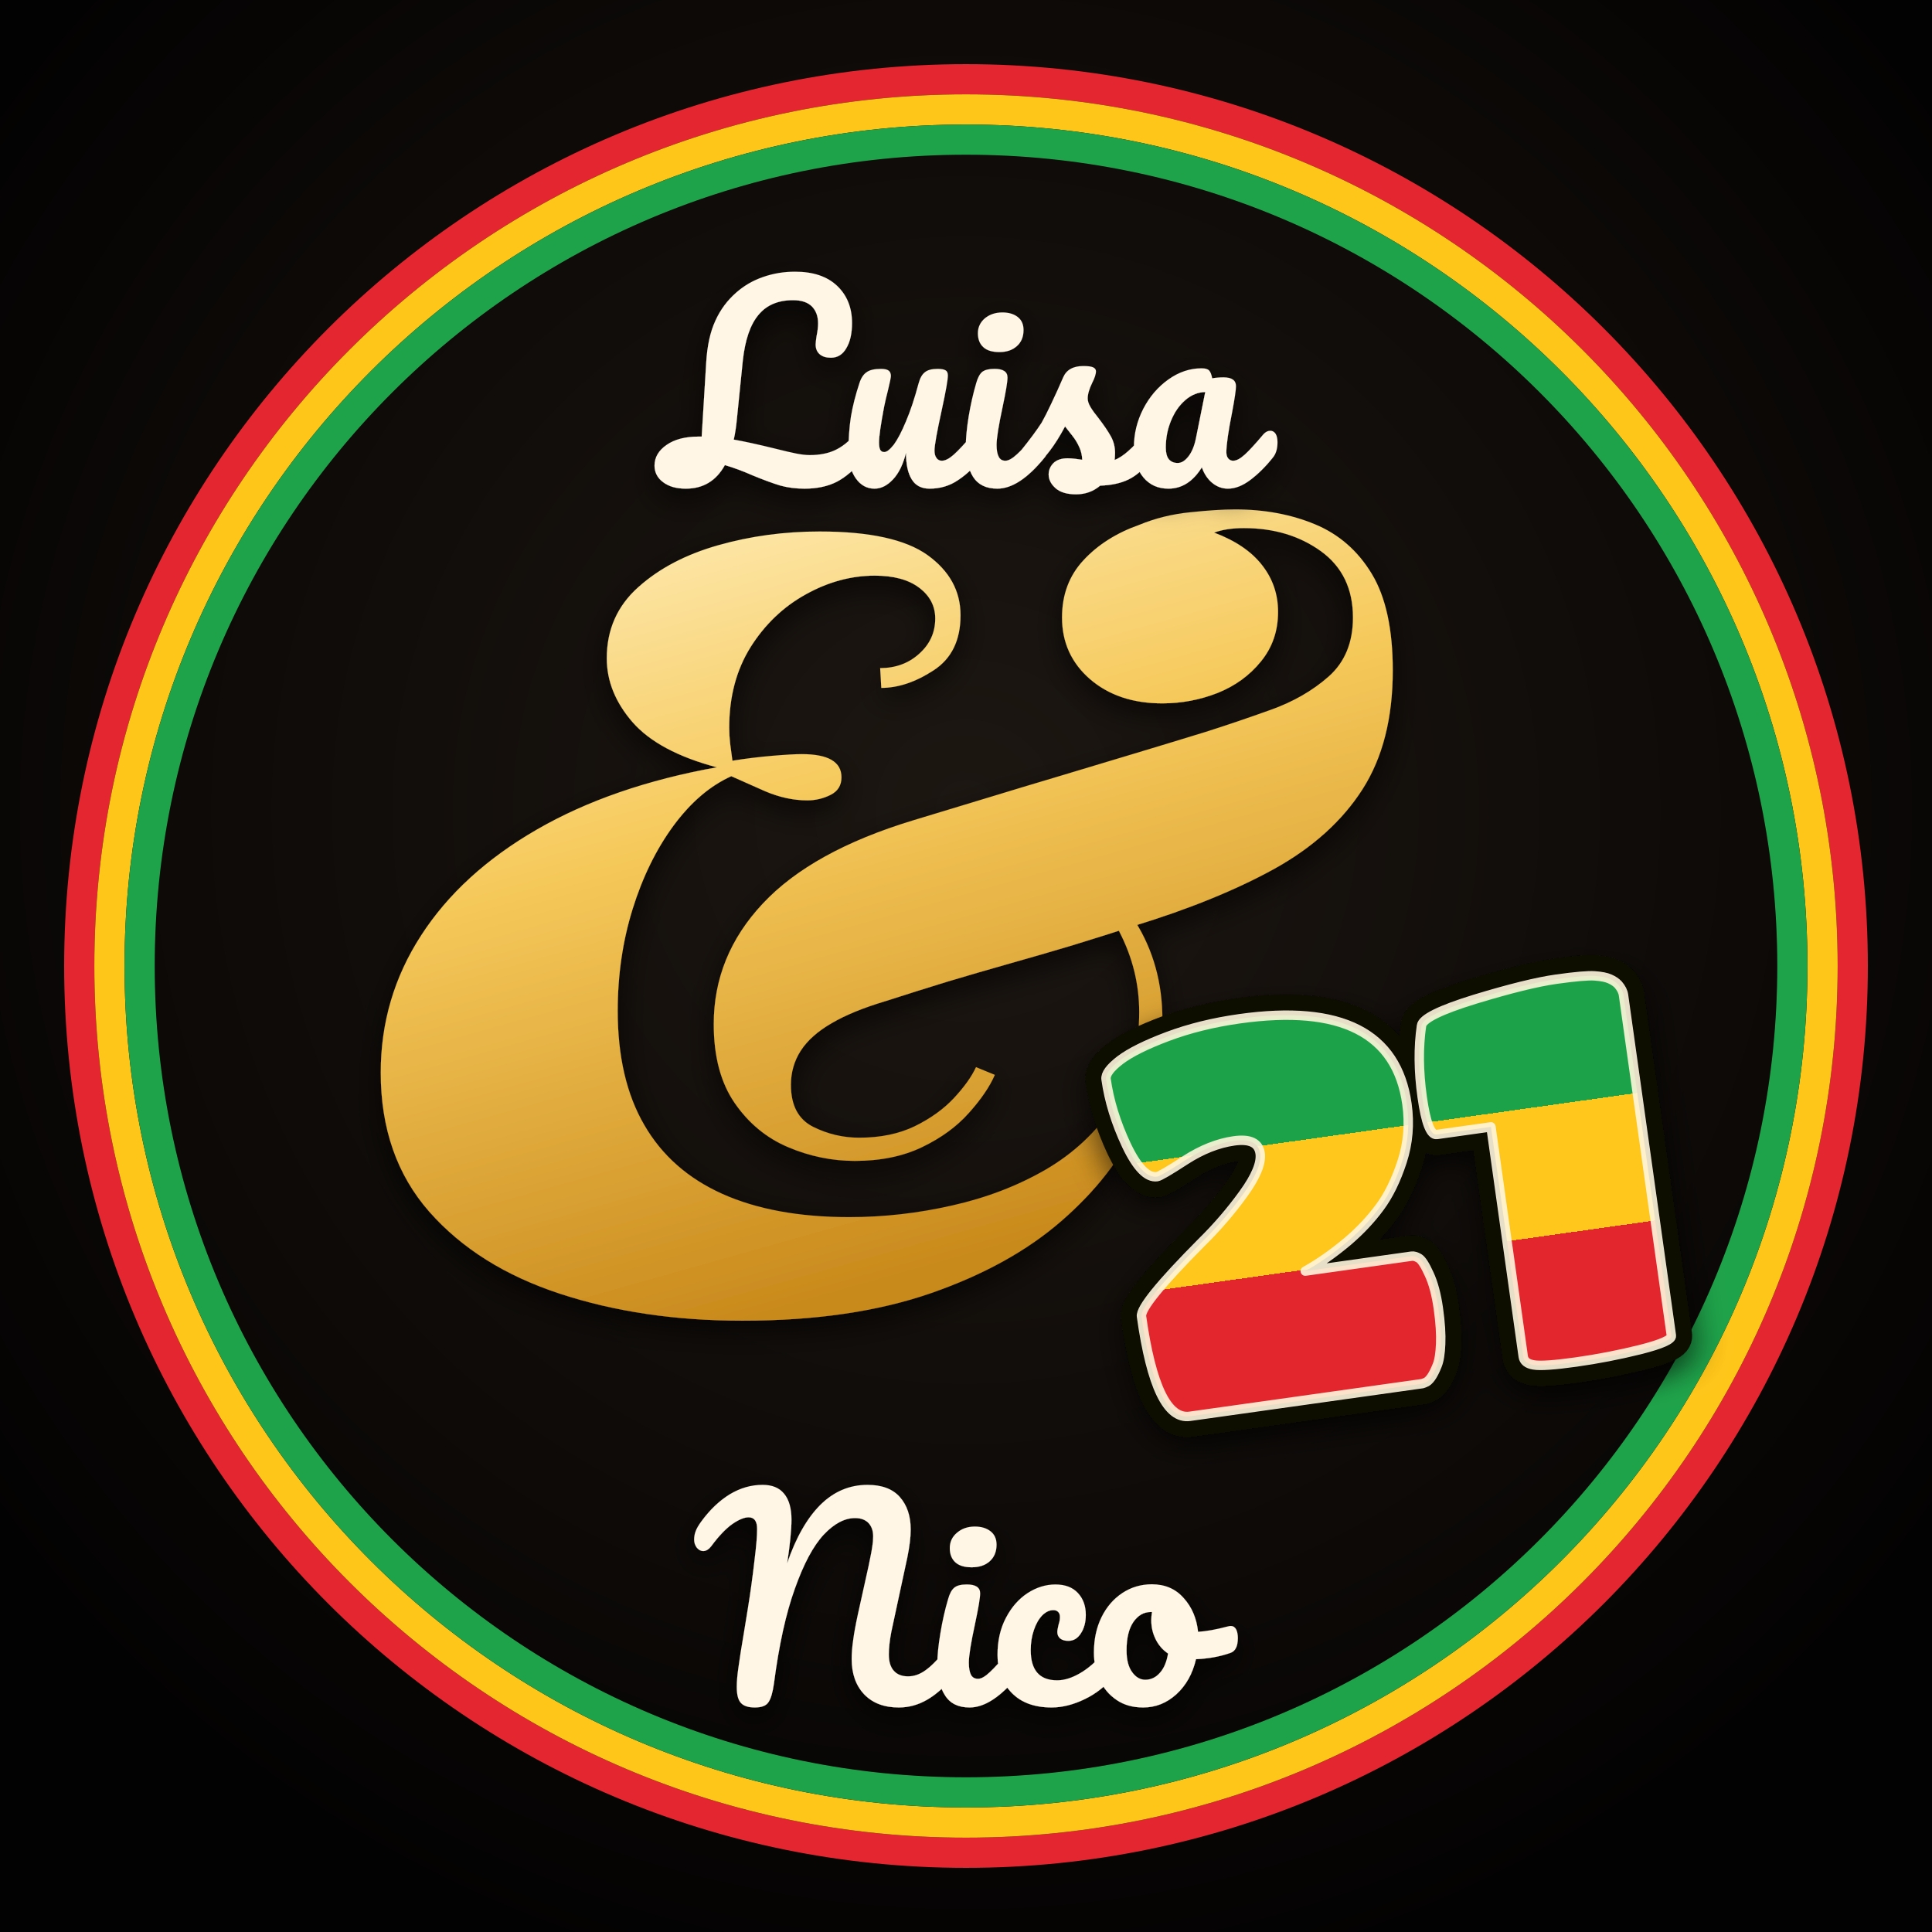
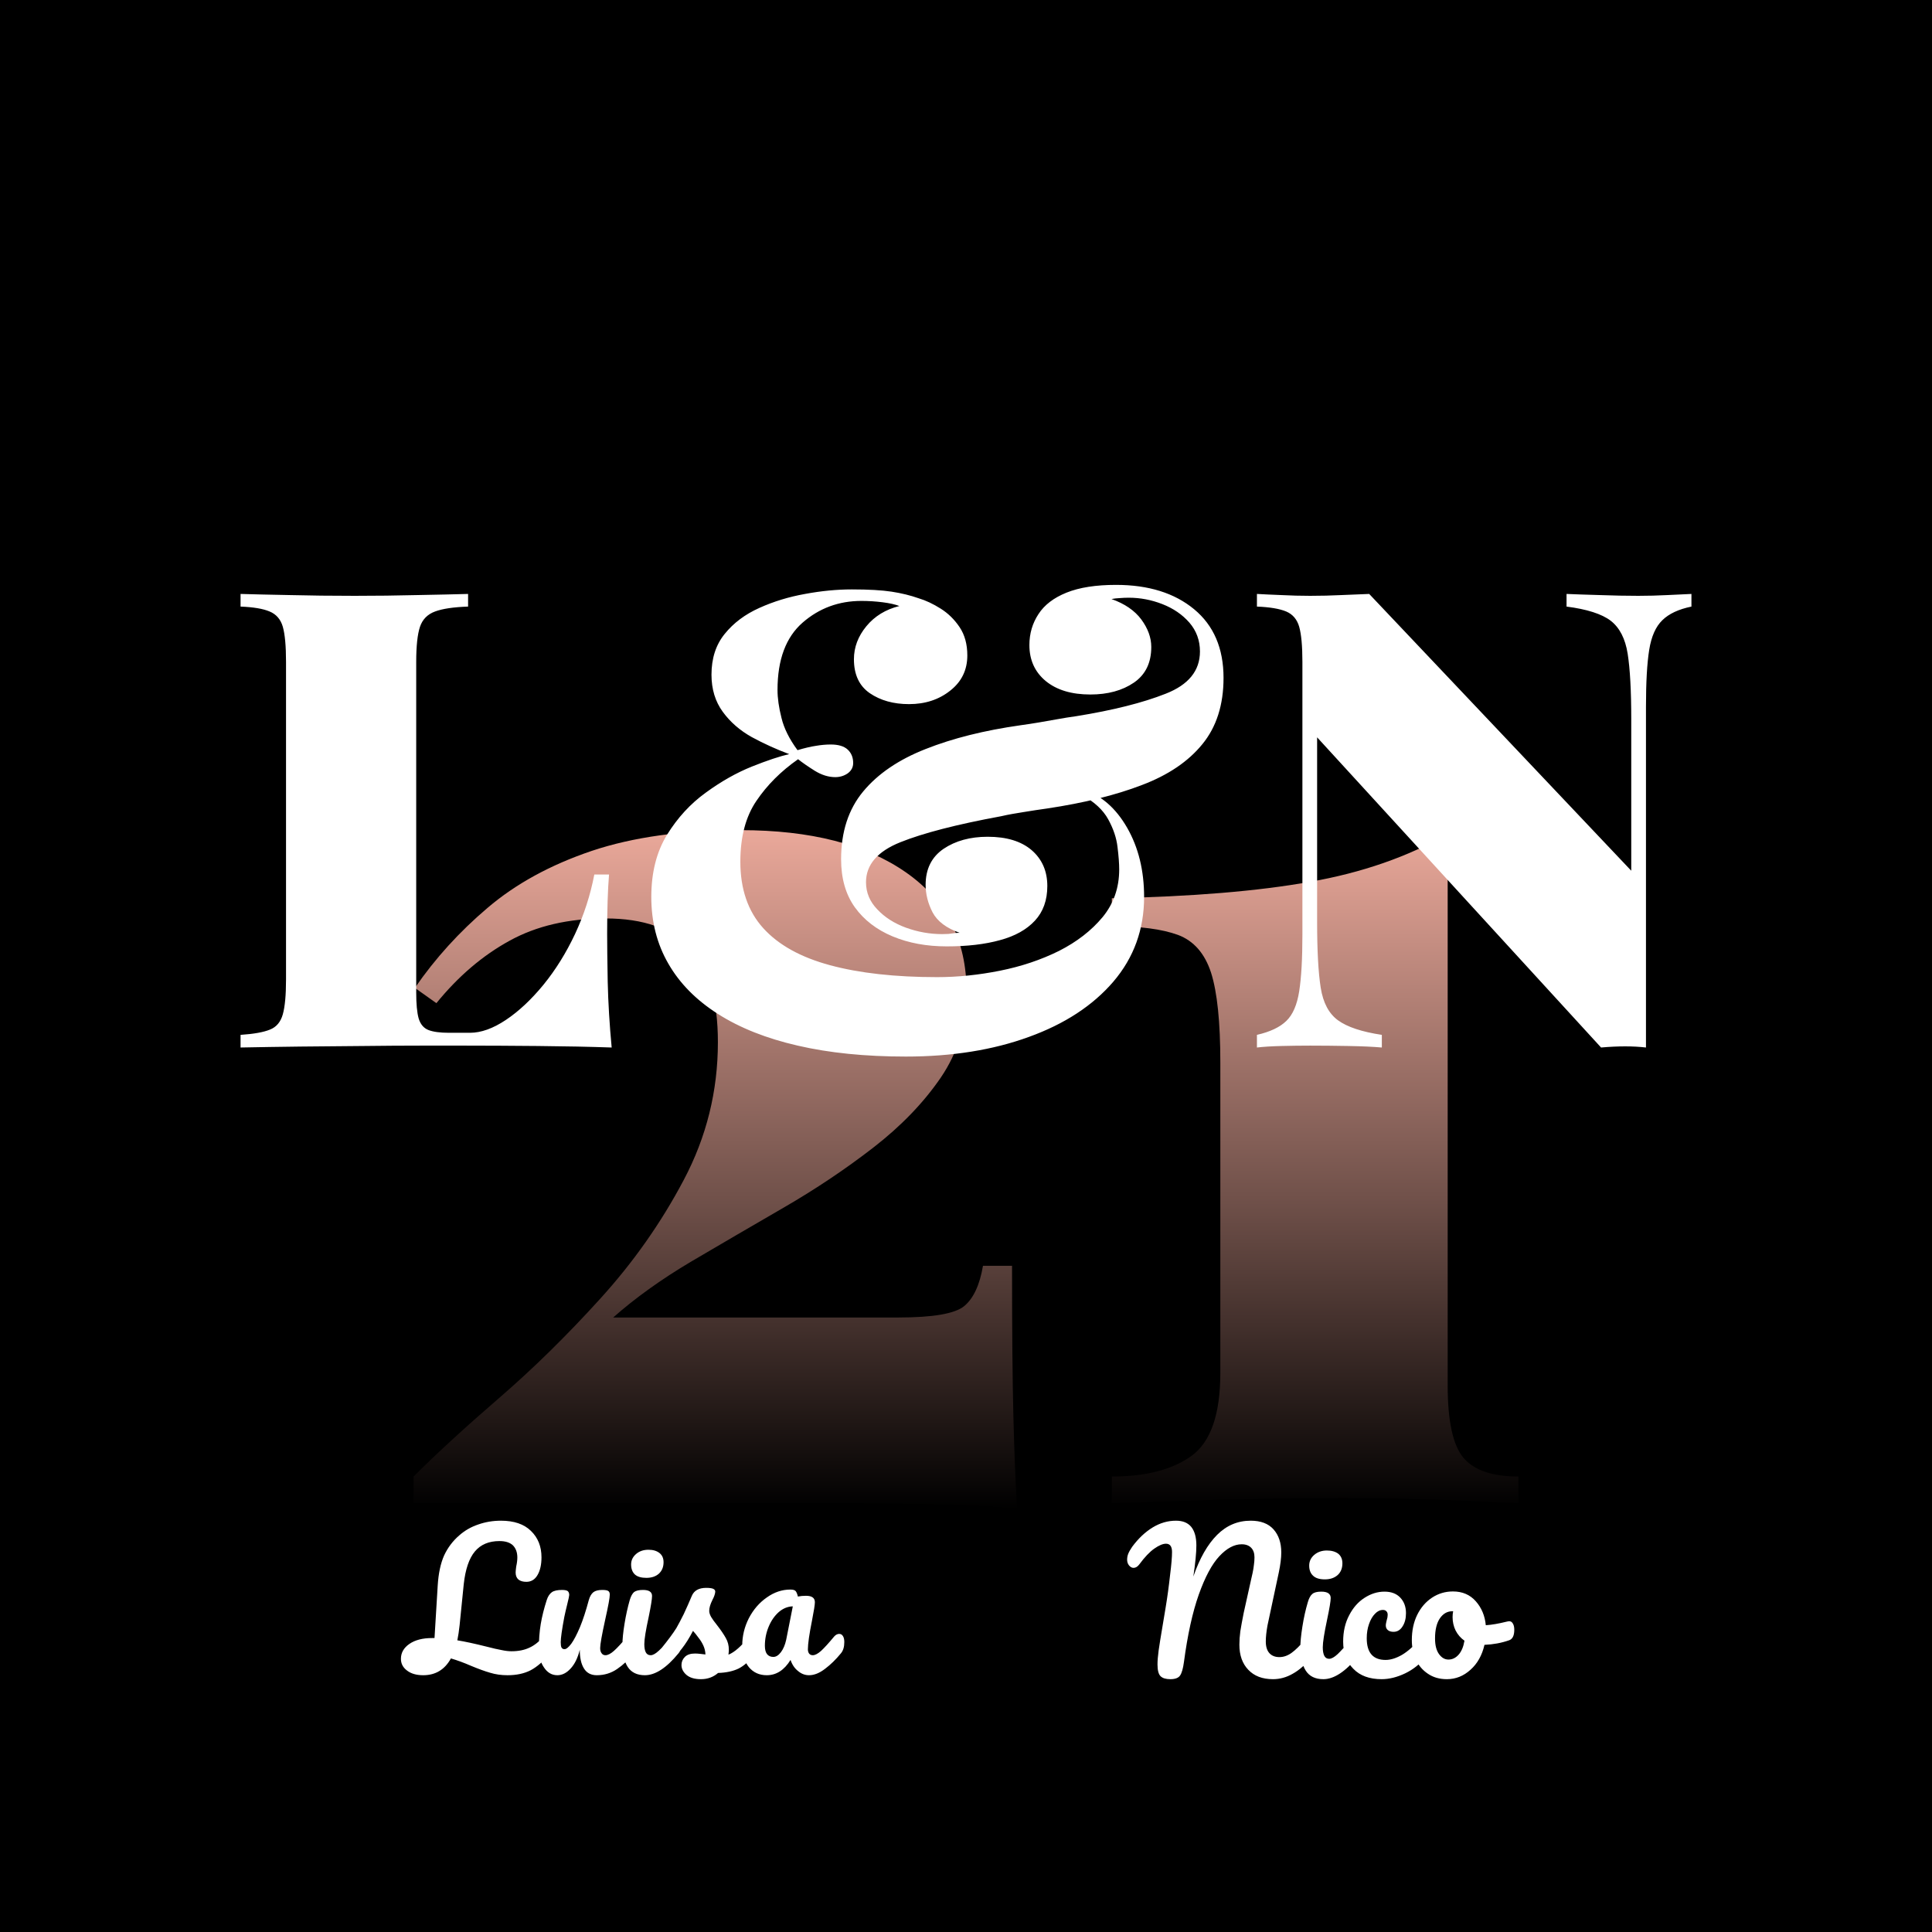
<svg xmlns="http://www.w3.org/2000/svg" viewBox="0 0 1024 1024" width="1024" height="1024">
  <defs>
-     <radialGradient id="bg" cx="50%" cy="42%" r="62%">
-       <stop offset="0" stop-color="#1d1712" />
-       <stop offset=".7" stop-color="#0c0907" />
-       <stop offset="1" stop-color="#030202" />
-     </radialGradient>
-     <linearGradient id="gold" x1="0" y1="0" x2="0.35" y2="1">
-       <stop offset="0" stop-color="#fff1c4" />
-       <stop offset=".45" stop-color="#f6c95b" />
-       <stop offset="1" stop-color="#c98a1c" />
+     <linearGradient id="fade" x1="0" y1="440" x2="0" y2="800" gradientUnits="userSpaceOnUse">
+       <stop offset="0" stop-color="#f6b1a2" stop-opacity=".95" />
+       <stop offset=".55" stop-color="#f6b1a2" stop-opacity=".45" />
+       <stop offset="1" stop-color="#f6b1a2" stop-opacity="0" />
    </linearGradient>
-     <linearGradient id="rasta" x1="0" y1="530.0" x2="0" y2="735.0" gradientUnits="userSpaceOnUse">
-       <stop offset="0" stop-color="#1fa34a" />
-       <stop offset=".333" stop-color="#1fa34a" />
-       <stop offset=".333" stop-color="#ffc61a" />
-       <stop offset=".666" stop-color="#ffc61a" />
-       <stop offset=".666" stop-color="#e3262f" />
-       <stop offset="1" stop-color="#e3262f" />
-     </linearGradient>
-     <filter id="sh" x="-20%" y="-20%" width="140%" height="140%">
-       <feDropShadow dx="0" dy="6" stdDeviation="8" flood-color="#000" flood-opacity=".65" />
-     </filter>
  </defs>
-   <rect width="1024" height="1024" fill="url(#bg)" />
-   <circle cx="512" cy="512" r="470" fill="none" stroke="#e3262f" stroke-width="16" />
-   <circle cx="512" cy="512" r="454" fill="none" stroke="#ffc61a" stroke-width="16" />
-   <circle cx="512" cy="512" r="438" fill="none" stroke="#1fa34a" stroke-width="16" />
-   <path d="M527.3 569.7Q523.2 579.1 513.5 589.9Q503.9 600.7 488.7 608Q473.5 615.3 453.1 615.3Q434.9 615.3 417.7 608Q400.5 600.7 389.4 584.6Q378.3 568.5 378.3 542.8Q378.3 506.6 404.3 478.9Q430.3 451.1 484 434.8Q503.3 428.9 522.6 423.1Q541.9 417.2 561.4 411.4Q581 405.5 600.3 399.7Q619.6 393.9 638.8 388Q655.2 382.8 673.3 376.3Q691.4 369.9 704.3 358.5Q717.1 347.1 717.1 327.3Q717.1 304.5 700.2 292.2Q683.2 279.9 659.3 279.9Q649.9 279.9 643.5 282.3Q660.5 288.7 668.9 299.5Q677.4 310.3 677.4 324.3Q677.4 339.5 668.3 350.6Q659.3 361.7 645.3 367.3Q631.2 372.8 616.1 372.8Q592.7 372.8 577.8 360Q562.9 347.1 562.9 327.3Q562.9 309.1 574.3 296.9Q585.7 284.6 603.8 278.2Q616.6 272.9 631 271.5Q645.3 270 654.6 270Q678 270 697 277.9Q716 285.8 727.1 304.2Q738.2 322.6 738.2 355.3Q738.2 393.3 722.1 418.4Q706 443.5 675.4 460.5Q644.7 477.4 600.9 490.8Q584.5 496.1 568.2 501.1Q551.8 506 535.1 510.7Q518.5 515.4 502.1 520.3Q485.8 525.3 469.4 530.6Q451.9 535.8 440.8 542.3Q429.7 548.7 424.4 556.9Q419.2 565 419.2 575Q419.2 591.3 430.9 597.2Q442.5 603 455.4 603Q472.3 603 484.9 596.9Q497.5 590.7 505.6 582Q513.8 573.2 517.3 565.6ZM466.5 354.1Q478.8 354.1 487.2 346.5Q495.7 338.9 495.7 327.8Q495.7 317.9 487.2 311.5Q478.8 305.1 463.6 305.1Q444.9 305.1 427.1 315Q409.2 324.9 397.8 343Q386.5 361.1 386.5 385.7Q386.5 389.8 387 394.2Q387.6 398.5 388.2 403.2Q398.7 401.5 409.2 400.6Q419.8 399.7 425 399.7Q446 399.7 446 412Q446 418.4 440.2 421.3Q434.4 424.2 427.9 424.2Q416.8 424.2 405.4 419.3Q394 414.3 387.6 411.4Q370.7 419 356.9 437.7Q343.2 456.4 335.3 481.8Q327.4 507.2 327.4 535.8Q327.4 572.1 341.5 596.3Q355.5 620.5 382.9 632.8Q410.4 645.1 450.1 645.1Q477.6 645.1 504.8 638.9Q531.9 632.8 554.1 620Q576.3 607.1 590.1 586.4Q603.8 565.6 603.8 536.4Q603.8 514.2 593.3 493.8Q582.8 473.3 554.1 461.6L560.6 455.2Q587.4 465.7 601.7 488.5Q616.1 511.3 616.1 540.5Q616.1 567.4 602.9 595.4Q589.8 623.5 562.6 647.1Q535.4 670.8 493.4 685.4Q451.3 700 393.5 700Q340.3 700 296.8 685.7Q253.2 671.4 227.5 642.2Q201.8 612.9 201.8 568.5Q201.8 528.8 223.2 495.8Q244.5 462.8 284.5 439.7Q324.5 416.6 380 406.7Q349.1 398.5 335.3 382.8Q321.6 367 321.6 348.9Q321.6 326.1 338.3 311.2Q354.9 296.3 380.6 289Q406.3 281.7 434.4 281.7Q474.1 281.7 491.6 294.2Q509.1 306.8 509.1 326.1Q509.1 346 494.8 355.3Q480.5 364.6 467.1 364.6Z" fill="url(#gold)" filter="url(#sh)" />
-   <g transform="rotate(-8 735 632.5)" filter="url(#sh)">
-     <path d="M615.7 606.8Q607.8 606.8 601.9 588Q596.1 569.2 596.1 551.9Q596.1 547.9 604.9 542.9Q613.7 538 631.6 534Q649.6 530 670.6 530Q752.2 530 752.2 587.1Q752.2 603.1 745.4 617Q738.6 630.9 730.3 639.3Q722.1 647.7 711 654.8Q698.2 662.8 686.5 667.3H743.4Q745.1 667.3 747.1 668.9Q749.1 670.5 751.3 678Q753.6 685.5 753.6 696.8Q753.6 708 752.2 715.5Q750.8 723.1 748.8 726.5Q744.5 734.1 741.1 734.7L739.7 735H615.2Q597.2 735 597.2 679Q597.2 672.7 634.2 644.6Q648.1 634.3 659.8 622.1Q671.5 609.9 671.5 602.2Q671.5 593.7 658.7 593.7Q645.9 593.7 631.8 600.2Q617.7 606.8 615.7 606.8ZM794.6 728.2V605.3H765.6Q760.7 605.3 760.7 584.6Q760.7 563.8 765.6 547.1Q767 541.7 795.7 537.1Q824.4 532.6 839.8 532.6Q855.1 532.6 860.2 533.7Q865.4 534.8 867.9 536.4Q870.5 538 871.9 540Q873.9 543.1 873.9 545.9V728.2Q873.9 731.3 856.5 733.2Q839.2 735 821.9 735Q804.5 735 799.5 733.4Q794.6 731.9 794.6 728.2Z" fill="none" stroke="#0b0806" stroke-width="22" stroke-linejoin="round" />
-     <path d="M615.7 606.8Q607.8 606.8 601.9 588Q596.1 569.2 596.1 551.9Q596.1 547.9 604.9 542.9Q613.7 538 631.6 534Q649.6 530 670.6 530Q752.2 530 752.2 587.1Q752.2 603.1 745.4 617Q738.6 630.9 730.3 639.3Q722.1 647.7 711 654.8Q698.2 662.8 686.5 667.3H743.4Q745.1 667.3 747.1 668.9Q749.1 670.5 751.3 678Q753.6 685.5 753.6 696.8Q753.6 708 752.2 715.5Q750.8 723.1 748.8 726.5Q744.5 734.1 741.1 734.7L739.7 735H615.2Q597.2 735 597.2 679Q597.2 672.7 634.2 644.6Q648.1 634.3 659.8 622.1Q671.5 609.9 671.5 602.2Q671.5 593.7 658.7 593.7Q645.9 593.7 631.8 600.2Q617.7 606.8 615.7 606.8ZM794.6 728.2V605.3H765.6Q760.7 605.3 760.7 584.6Q760.7 563.8 765.6 547.1Q767 541.7 795.7 537.1Q824.4 532.6 839.8 532.6Q855.1 532.6 860.2 533.7Q865.4 534.8 867.9 536.4Q870.5 538 871.9 540Q873.9 543.1 873.9 545.9V728.2Q873.9 731.3 856.5 733.2Q839.2 735 821.9 735Q804.5 735 799.5 733.4Q794.6 731.9 794.6 728.2Z" fill="url(#rasta)" />
-     <path d="M615.7 606.8Q607.8 606.8 601.9 588Q596.1 569.2 596.1 551.9Q596.1 547.9 604.9 542.9Q613.7 538 631.6 534Q649.6 530 670.6 530Q752.2 530 752.2 587.1Q752.2 603.1 745.4 617Q738.6 630.9 730.3 639.3Q722.1 647.7 711 654.8Q698.2 662.8 686.5 667.3H743.4Q745.1 667.3 747.1 668.9Q749.1 670.5 751.3 678Q753.6 685.5 753.6 696.8Q753.6 708 752.2 715.5Q750.8 723.1 748.8 726.5Q744.5 734.1 741.1 734.7L739.7 735H615.2Q597.2 735 597.2 679Q597.2 672.7 634.2 644.6Q648.1 634.3 659.8 622.1Q671.5 609.9 671.5 602.2Q671.5 593.7 658.7 593.7Q645.9 593.7 631.8 600.2Q617.7 606.8 615.7 606.8ZM794.6 728.2V605.3H765.6Q760.7 605.3 760.7 584.6Q760.7 563.8 765.6 547.1Q767 541.7 795.7 537.1Q824.4 532.6 839.8 532.6Q855.1 532.6 860.2 533.7Q865.4 534.8 867.9 536.4Q870.5 538 871.9 540Q873.9 543.1 873.9 545.9V728.2Q873.9 731.3 856.5 733.2Q839.2 735 821.9 735Q804.5 735 799.5 733.4Q794.6 731.9 794.6 728.2Z" fill="none" stroke="#fff6dc" stroke-opacity=".9" stroke-width="5" stroke-linejoin="round" />
-   </g>
-   <path d="M460.6 234.4Q460.6 239.6 458.1 242.7Q450.5 251.8 443.4 255.4Q436.3 259 426.4 259Q419.4 259 413.4 257.3Q407.5 255.5 399 252Q391.3 248.6 384.2 246.5Q377.3 259 363.5 259Q356 259 351.5 255.6Q346.9 252.2 346.9 246.8Q346.9 240.2 353.3 235.8Q359.6 231.4 370.1 231.4H371.9L374.3 192.1Q375.1 178.7 379.2 169.9Q383.2 161.1 390.4 154.9Q396.6 149.5 404.5 146.8Q412.5 144 421.4 144Q435.9 144 443.8 151.6Q451.6 159.1 451.6 171.2Q451.6 179.5 448.6 184.5Q445.7 189.6 440.4 189.6Q436.6 189.6 434.5 187.8Q432.3 185.9 432.3 182.6Q432.3 181.4 432.8 178.1Q433.6 174.3 433.6 171.4Q433.6 165.7 430.3 162.4Q427 159.1 420.3 159.1Q408.4 159.1 402 166.9Q395.5 174.6 393.7 191.2L390.6 221.8Q390 228.3 388.9 233Q397.5 234.5 410.5 237.7Q418 239.6 422.1 240.4Q426.1 241.2 429.2 241.2Q437 241.2 442.6 238.6Q448.2 236 453.2 230.2Q454.8 228.3 456.8 228.3Q458.6 228.3 459.6 229.9Q460.6 231.5 460.6 234.4ZM449.7 239.5Q449.7 229.4 451 220.9Q452.4 212.5 455.5 203.1Q456.8 199 459.3 197.3Q461.7 195.5 467 195.5Q469.9 195.5 471.1 196.5Q472.2 197.4 472.2 199.3Q472.2 200.4 470.7 206.6Q469.4 211.6 468.6 215.6Q465.9 229.8 465.9 234.5Q465.9 237.3 466.6 238.5Q467.2 239.6 468.7 239.6Q470.7 239.6 473.8 235.6Q476.8 231.5 480.2 223.3Q483.7 215.1 486.9 203.1Q488 199 490.2 197.3Q492.4 195.5 496.9 195.5Q500 195.5 501.2 196.3Q502.4 197 502.4 199Q502.4 202.4 499.1 217.5Q495.3 234.8 495.3 238.8Q495.3 241.4 496.4 242.8Q497.4 244.2 499.2 244.2Q501.9 244.2 505.6 240.9Q509.3 237.6 515.5 230.2Q517.1 228.3 519.1 228.3Q520.9 228.3 521.9 229.9Q522.9 231.5 522.9 234.4Q522.9 239.7 520.4 242.7Q514.6 249.9 507.9 254.4Q501.2 259 492.7 259Q486.2 259 483.2 254Q480.2 249.1 480.2 240Q477.9 249.2 473.3 254.1Q468.7 259 463.5 259Q457.4 259 453.5 253.4Q449.7 247.8 449.7 239.5ZM518.3 176.6Q518.3 171.9 522 168.7Q525.8 165.6 531.3 165.6Q536.3 165.6 539.4 168Q542.5 170.4 542.5 174.9Q542.5 180.3 539 183.4Q535.5 186.6 529.7 186.6Q524 186.6 521.2 184Q518.3 181.4 518.3 176.6ZM511.9 236.4Q511.9 230.3 513.4 220.8Q515 211.3 517.4 203.1Q518.6 198.8 520.6 197.1Q522.7 195.5 527.1 195.5Q534 195.5 534 200.1Q534 203.5 531.4 215.7Q528.2 230.6 528.2 235.8Q528.2 239.9 529.3 242Q530.3 244.2 532.9 244.2Q535.3 244.2 539 240.8Q542.6 237.5 548.7 230.2Q550.3 228.3 552.3 228.3Q554.1 228.3 555.1 229.9Q556.1 231.5 556.1 234.4Q556.1 239.7 553.5 242.7Q540.2 259 528.6 259Q519.8 259 515.8 252.8Q511.9 246.6 511.9 236.4ZM555.8 251.5Q555.8 248 558.4 245.4Q561 242.9 565.9 242.9Q567.7 242.9 570.1 243.2Q572.4 243.5 573.6 243.7Q573.5 240.2 572.1 237.1Q570.7 233.9 568.5 231.1Q566.3 228.2 564.5 226Q560.3 233.9 556.2 239.2Q552.1 244.5 547.2 249.2Q544.8 251.6 542.1 251.6Q539.9 251.6 538.6 250.1Q537.2 248.5 537.2 246.2Q537.2 243.5 539.1 241.2L540.9 239.1Q548.3 229.9 552.1 224Q554.3 220.1 557.4 213.5Q560.5 207 563.5 200Q566.1 194 574.2 194Q577.9 194 579.4 194.7Q580.9 195.4 580.9 196.9Q580.9 197.7 580.4 199.4Q579.8 201.2 578.9 202.9Q576.5 207.8 576.5 211.2Q576.5 213.2 577.9 215.6Q579.3 218 582.3 221.7Q586.6 227.3 588.8 231.3Q591 235.3 591 240Q591 241.4 590.8 243.8Q597.4 241.2 606.3 230.2Q607.9 228.3 609.9 228.3Q611.7 228.3 612.7 229.9Q613.7 231.5 613.7 234.4Q613.7 239.5 611.1 242.7Q604.4 251.1 598.2 254.1Q592.1 257.1 583.1 257.4Q577.7 262 570.3 262Q563.2 262 559.5 258.8Q555.8 255.5 555.8 251.5ZM601 237.1Q601 226.3 606 216.6Q611 207 619.3 201.1Q627.6 195.2 636.9 195.2Q639.8 195.2 640.9 196.4Q641.9 197.5 642.5 200.5Q645.4 200 648.5 200Q655.1 200 655.1 204.7Q655.1 207.5 653.1 218.2Q650 233.7 650 239.7Q650 241.8 651 243Q652 244.2 653.6 244.2Q656.2 244.2 659.8 240.9Q663.4 237.6 669.6 230.2Q671.3 228.3 673.3 228.3Q675 228.3 676.1 229.9Q677.1 231.5 677.1 234.4Q677.1 239.7 674.5 242.7Q669 249.6 662.8 254.3Q656.6 259 650.8 259Q646.3 259 642.6 256Q638.9 253 637 247.7Q630 259 619.3 259Q611 259 606 253Q601 246.9 601 237.1ZM633.8 232.6 638.8 207.8Q633.1 207.9 628.3 212Q623.5 216.1 620.7 222.9Q617.9 229.6 617.9 237.2Q617.9 241.4 619.5 243.4Q621.2 245.4 624.2 245.4Q627.2 245.4 629.9 241.9Q632.6 238.4 633.8 232.6Z" fill="#fff6e6" filter="url(#sh)" />
-   <path d="M390.5 894.1Q390.5 889.8 391.4 883.7Q392.2 877.6 394.3 865.3Q394.6 863.6 396.5 851.8Q398.4 840 399.9 827Q401.3 815.9 401.3 810.4Q401.3 804.2 396.8 804.2Q393.3 804.2 388.1 807.8Q382.9 811.5 377 819.5Q375 822.1 372.7 822.1Q370.8 822.1 369.3 820.3Q367.9 818.4 367.9 816.1Q367.9 813.7 368.7 811.6Q369.5 809.4 371.7 806.4Q378.5 797.1 386.8 792Q395.1 787 404.2 787Q411.8 787 415.6 791.7Q419.5 796.4 419.5 805.4Q419.5 813.4 417.2 828.6Q424.2 808.2 434.8 797.6Q445.5 787 459.8 787Q471.2 787 476.9 793.4Q482.7 799.9 482.7 810.7Q482.7 816.7 480.9 825.5L472.4 865Q471.1 871.9 471.1 876.9Q471.1 882.7 473.8 885.6Q476.4 888.5 481.3 888.5Q485.9 888.5 490.2 885.5Q494.6 882.5 500.5 875.4Q502.2 873.5 504.3 873.5Q506.1 873.5 507.1 875.1Q508.1 876.8 508.1 879.7Q508.1 885.1 505.5 888.3Q498.3 897 491.2 901Q484.2 905 476.4 905Q464.7 905 458 898Q451.4 891 451.4 879.3Q451.4 874.7 452.2 869.3Q452.9 863.9 454.7 855.6L460.3 830.3Q460.5 829.1 461.2 825.9Q461.9 822.7 462.3 819.9Q462.8 817 462.8 814.3Q462.8 809.8 460.3 807.2Q457.8 804.6 453.2 804.6Q444.9 804.6 436.6 813.4Q428.3 822.3 421.3 842Q414.2 861.7 410.2 892.4Q409.2 899.5 407.3 902.2Q405.5 905 400.1 905Q395 905 392.8 902.7Q390.5 900.4 390.5 894.1ZM503.4 820.5Q503.4 815.6 507.2 812.4Q511 809.1 516.7 809.1Q521.8 809.1 525 811.6Q528.2 814.1 528.2 818.7Q528.2 824.2 524.6 827.5Q521 830.7 515 830.7Q509.2 830.7 506.3 828Q503.4 825.3 503.4 820.5ZM496.8 881.8Q496.8 875.5 498.4 865.8Q500 856 502.5 847.6Q503.7 843.2 505.8 841.5Q507.8 839.8 512.4 839.8Q519.5 839.8 519.5 844.5Q519.5 848 516.8 860.6Q513.5 875.8 513.5 881.2Q513.5 885.4 514.6 887.6Q515.7 889.8 518.4 889.8Q520.9 889.8 524.6 886.3Q528.3 882.9 534.5 875.4Q536.2 873.5 538.3 873.5Q540.1 873.5 541.1 875.1Q542.2 876.8 542.2 879.7Q542.2 885.2 539.5 888.3Q525.8 905 513.9 905Q504.9 905 500.9 898.6Q496.8 892.3 496.8 881.8ZM528.7 877.1Q528.7 865.9 533.2 857.4Q537.6 849 544.6 844.4Q551.7 839.8 559.4 839.8Q567.1 839.8 571.3 844.3Q575.5 848.8 575.5 855.9Q575.5 861.7 572.9 865.7Q570.4 869.7 566.2 869.7Q563.6 869.7 562 868.5Q560.4 867.2 560.4 865Q560.4 864.1 560.7 862.8Q561 861.6 561.1 861Q561.8 858.9 561.8 857.1Q561.8 855.3 560.9 854.4Q560 853.4 558.3 853.4Q555.2 853.4 552.4 856.2Q549.6 859.1 548 863.9Q546.3 868.8 546.3 874.6Q546.3 890.6 560.3 890.6Q566 890.6 572.5 886.8Q579.1 883 585.5 875.4Q587.1 873.5 589.2 873.5Q591 873.5 592 875.1Q593.1 876.8 593.1 879.7Q593.1 884.9 590.4 888.3Q583.9 896.3 574.9 900.6Q565.8 905 557.4 905Q543.8 905 536.3 897.3Q528.7 889.6 528.7 877.1ZM656.1 868.2Q656.1 874.8 652.1 876.1Q643.8 879 633.9 879.4Q631.2 891 623.5 898Q615.8 905 605.9 905Q597.6 905 591.8 901Q585.9 897 582.8 890.3Q579.8 883.7 579.8 875.9Q579.8 865.4 583.8 857.2Q587.8 849 594.9 844.3Q601.9 839.7 610.5 839.7Q621 839.7 627.4 847Q633.9 854.2 635 864.9Q641.5 864.5 650.5 862.1Q651.6 861.8 652.4 861.8Q654.2 861.8 655.2 863.6Q656.1 865.4 656.1 868.2ZM619.1 876.4Q614.8 873.5 612.5 868.8Q610.2 864.1 610.2 858.8Q610.2 856.6 610.6 854.4H609.9Q604.4 854.4 600.7 859.7Q597.1 865 597.1 874.7Q597.1 882.3 600.1 886.3Q603 890.3 607 890.3Q611.5 890.3 614.7 886.7Q618 883.1 619.1 876.4Z" fill="#fff6e6" filter="url(#sh)" />
+   <rect width="1024" height="1024" fill="#000" />
+   <path d="M392.6 440Q448.1 440 480.2 462.4Q512.3 484.8 512.3 525.7Q512.3 551.1 498.6 571.2Q484.9 591.2 462.8 608.3Q440.7 625.4 415.3 640.1Q389.9 654.8 366.1 668.8Q342.4 682.9 325 698.3H476.2Q503.6 698.3 511 692.3Q518.4 686.2 521 670.9H536.4Q536.4 721.7 537.1 750.1Q537.8 778.6 539.1 800Q533.1 798.7 517 798Q501 797.3 480.2 797Q459.5 796.7 439.4 796.7H219.2V782.6Q237.3 764.5 264.4 741.1Q291.5 717.7 317.9 688.6Q344.4 659.5 362.4 625.4Q380.5 591.2 380.5 552.4Q380.5 518.3 365.8 502.6Q351.1 486.8 321 486.8Q291.5 486.8 270.1 498.6Q248.7 510.3 231.3 531.7L219.9 523.6Q236 500.2 258.4 481.2Q280.8 462.1 313.6 451Q346.4 440 392.6 440ZM767.3 442V734.4Q767.3 762.6 775.6 772.6Q784 782.6 804.8 782.6V796.7Q791.4 796 765.6 795Q739.8 794 712.4 794Q675.8 794 641.9 795Q608 796 589.3 796.7V782.6Q616.4 782.6 631.6 771.6Q646.8 760.5 646.8 727.7V563.1Q646.8 531 641.9 515.6Q636.9 500.2 624.3 495.5Q611.6 490.9 589.3 490.9V476.1Q652.9 474.8 694.3 467.4Q735.8 460.1 767.3 442Z" fill="url(#fade)" />
+   <path d="M248.1 314.8V321.5Q236.5 321.9 230.6 324.1Q224.6 326.3 222.6 332.2Q220.6 338.2 220.6 350.8V526Q220.6 535.2 221.9 539.8Q223.3 544.4 227 545.9Q230.8 547.4 237.9 547.4H249.1Q257.9 547.4 268.1 540.6Q278.3 533.8 288 522Q297.7 510.1 304.8 495Q311.9 479.8 315 463.5H322.8Q321.8 475.8 321.8 494.8Q321.8 503.6 322.1 520.4Q322.5 537.2 324.2 555.2Q306.8 554.6 285.1 554.4Q263.4 554.2 246.4 554.2Q237.2 554.2 223.1 554.2Q209 554.2 192.5 554.4Q176.1 554.6 159.2 554.7Q142.4 554.9 127.5 555.2V548.5Q138 547.8 143.1 545.7Q148.2 543.7 149.9 537.6Q151.6 531.5 151.6 519.2V350.8Q151.6 338.2 149.9 332.2Q148.2 326.3 142.9 324.1Q137.7 321.9 127.5 321.5V314.8Q137.3 315.1 153.5 315.4Q169.6 315.8 188 315.8Q204.9 315.8 221.2 315.4Q237.5 315.1 248.1 314.8ZM451.5 312.4Q464.8 312.4 472.6 313.6Q480.4 314.8 486.9 317.1Q492.6 318.8 498.6 322.6Q504.5 326.3 508.6 332.4Q512.7 338.5 512.7 347.4Q512.7 358.9 503.7 366Q494.7 373.2 481.8 373.2Q469.5 373.2 461 367.4Q452.6 361.6 452.6 349.4Q452.6 339.9 459.2 331.9Q465.8 323.9 476.7 321.2Q473.3 319.9 467.7 319.2Q462.1 318.5 456.6 318.5Q438.6 318.5 425.4 330Q412.1 341.6 412.1 365.7Q412.1 372.2 414.2 380.5Q416.2 388.8 422.7 397.6Q428.4 395.9 432.5 395.3Q436.6 394.6 440.3 394.6Q446.4 394.6 449.3 397.3Q452.2 400 452.2 404.4Q452.2 407.8 449.3 409.9Q446.4 411.9 442.7 411.9Q437.3 411.9 431.8 408.5Q426.4 405.1 423 402.4Q409.4 411.9 400.9 424.5Q392.4 437 392.4 456.7Q392.4 478.5 404.5 491.9Q416.6 505.3 440 511.6Q463.4 517.9 496.7 517.9Q513 517.9 530 514.5Q547 511.1 561.3 504Q575.5 496.8 584.4 486.1Q593.2 475.4 593.2 460.8Q593.2 456.1 592.3 448.9Q591.5 441.8 587.4 434.3Q583.3 426.8 573.5 421.4L574.5 418.7Q588.4 423.1 597.4 438.7Q606.4 454.4 606.4 475.4Q606.4 501.2 590.1 520.3Q573.8 539.3 545.3 549.6Q516.8 560 480.1 560Q447.8 560 422.8 554.2Q397.9 548.5 380.5 537.4Q363.2 526.4 354.2 510.7Q345.2 495.1 345.2 475.4Q345.2 456.1 353.5 442.5Q361.9 428.9 374.1 420.1Q386.3 411.2 398.5 406.3Q410.8 401.4 418.3 399.7Q408.1 395.9 398.5 390.7Q389 385.4 383.1 377.3Q377.1 369.1 377.1 357.6Q377.1 344.6 384.1 336Q391.1 327.3 402.5 322.2Q413.8 317.1 426.7 314.8Q439.6 312.4 451.5 312.4ZM591.5 310Q617.3 310 632.9 322.9Q648.5 335.8 648.5 359.3Q648.5 380.7 637.3 394.4Q626.1 408.2 605.2 416.1Q584.4 424.1 555.1 428.5Q552.1 428.9 548.9 429.4Q545.6 429.9 542.6 430.4Q539.5 430.9 536.6 431.4Q533.7 431.9 530.7 432.6Q495.4 439.1 477.2 446.4Q459 453.7 459 467.6Q459 475.8 465 482Q470.9 488.3 480.2 491.7Q489.6 495.1 499.4 495.1Q501.1 495.1 502.7 495Q504.2 494.8 505.7 494.6Q507.2 494.4 508.6 494.4Q498.1 490.7 494.3 483.6Q490.6 476.4 490.6 469Q490.6 456.4 500.1 449.9Q509.6 443.5 523.5 443.5Q538.5 443.5 546.8 450.6Q555.1 457.8 555.1 469.6Q555.1 480.9 548.5 488Q541.9 495.1 530 498.3Q518.1 501.6 501.8 501.6Q485.8 501.6 473.1 496.3Q460.4 491 453.1 480.9Q445.8 470.7 445.8 455.4Q445.8 433.6 457.5 419.5Q469.2 405.4 490.6 397Q512 388.5 540.9 384.4Q546 383.7 550.7 382.9Q555.5 382 560.4 381.2Q565.3 380.3 570.4 379.6Q599.6 374.9 617.8 367.7Q636 360.6 636 345.3Q636 336.5 630.4 330Q624.8 323.6 616.1 320.2Q607.4 316.8 598.3 316.8Q595.9 316.8 593.5 317Q591.1 317.1 589.1 317.5Q599.6 321.2 604.9 328.3Q610.2 335.5 610.2 342.9Q610.2 355.5 601 361.8Q591.8 368.1 577.9 368.1Q563 368.1 554.3 361Q545.6 353.8 545.6 341.9Q545.6 332.8 550.4 325.5Q555.1 318.2 565.3 314.1Q575.5 310 591.5 310ZM896.5 314.8V321.5Q886.3 323.6 881.1 328.7Q875.8 333.8 874.1 344.5Q872.4 355.2 872.4 374.5V555.2Q867.3 554.6 861.4 554.6Q855.4 554.6 848.6 555.2L698.1 390.8V488.7Q698.1 511.4 700 523.5Q701.9 535.5 709.2 540.8Q716.5 546.1 732.4 548.5V555.2Q725.7 554.6 714.8 554.4Q703.9 554.2 694.4 554.2Q686.9 554.2 679.1 554.4Q671.3 554.6 666.2 555.2V548.5Q676.7 546.1 681.8 541.1Q686.9 536.2 688.6 525.4Q690.3 514.5 690.3 495.5V350.8Q690.3 338.2 688.6 332.2Q686.9 326.3 681.7 324.1Q676.4 321.9 666.2 321.5V314.8Q671.3 315.1 679.1 315.4Q686.9 315.8 694.4 315.8Q702.9 315.8 711 315.4Q719.2 315.1 725.7 314.8L864.6 461.5V381.3Q864.6 358.6 862.7 346.5Q860.8 334.5 853.7 329Q846.6 323.6 830.3 321.5V314.8Q837.1 315.1 847.9 315.4Q858.8 315.8 868.3 315.8Q876.1 315.8 883.8 315.4Q891.4 315.1 896.5 314.8Z" fill="#fff" />
+   <path d="M293.4 870.3Q293.4 874.1 291.6 876.3Q286.2 882.7 281.2 885.3Q276.1 887.9 269 887.9Q264 887.9 259.8 886.6Q255.6 885.4 249.6 882.9Q244.1 880.5 239 879Q234.1 887.9 224.3 887.9Q218.9 887.9 215.7 885.4Q212.5 883 212.5 879.2Q212.5 874.4 217 871.3Q221.5 868.2 229 868.2H230.3L232 840.3Q232.6 830.7 235.4 824.4Q238.3 818.2 243.4 813.8Q247.8 809.9 253.5 808Q259.2 806 265.5 806Q275.9 806 281.4 811.4Q287 816.8 287 825.4Q287 831.2 284.9 834.8Q282.8 838.4 279 838.4Q276.3 838.4 274.8 837.2Q273.3 835.9 273.3 833.5Q273.3 832.6 273.6 830.3Q274.2 827.6 274.2 825.5Q274.2 821.5 271.9 819.1Q269.5 816.8 264.7 816.8Q256.3 816.8 251.7 822.3Q247.1 827.8 245.8 839.6L243.6 861.4Q243.1 866 242.4 869.4Q248.5 870.4 257.7 872.7Q263.1 874.1 266 874.6Q268.8 875.2 271.1 875.2Q276.6 875.2 280.6 873.3Q284.6 871.5 288.1 867.3Q289.3 866 290.7 866Q292 866 292.7 867.2Q293.4 868.3 293.4 870.3ZM285.6 874Q285.6 866.8 286.6 860.8Q287.6 854.8 289.8 848Q290.7 845.2 292.5 843.9Q294.2 842.7 297.9 842.7Q300 842.7 300.9 843.3Q301.7 844 301.7 845.4Q301.7 846.1 300.6 850.5Q299.7 854.1 299.1 857Q297.2 867.1 297.2 870.4Q297.2 872.4 297.6 873.2Q298.1 874.1 299.2 874.1Q300.6 874.1 302.8 871.2Q304.9 868.3 307.4 862.4Q309.8 856.6 312.1 848Q312.9 845.2 314.5 843.9Q316.1 842.7 319.2 842.7Q321.5 842.7 322.3 843.2Q323.2 843.7 323.2 845.2Q323.2 847.6 320.8 858.3Q318.1 870.6 318.1 873.5Q318.1 875.3 318.9 876.3Q319.6 877.3 320.9 877.3Q322.8 877.3 325.4 875Q328.1 872.6 332.5 867.3Q333.6 866 335.1 866Q336.3 866 337.1 867.2Q337.8 868.3 337.8 870.3Q337.8 874.2 336 876.3Q331.8 881.4 327.1 884.6Q322.3 887.9 316.3 887.9Q311.7 887.9 309.5 884.3Q307.3 880.8 307.3 874.4Q305.7 880.9 302.4 884.4Q299.2 887.9 295.4 887.9Q291.1 887.9 288.4 883.9Q285.6 879.9 285.6 874ZM334.5 829.2Q334.5 825.9 337.2 823.6Q339.8 821.4 343.7 821.4Q347.3 821.4 349.5 823.1Q351.7 824.8 351.7 828Q351.7 831.8 349.2 834.1Q346.7 836.3 342.6 836.3Q338.5 836.3 336.5 834.5Q334.5 832.6 334.5 829.2ZM329.9 871.8Q329.9 867.4 331 860.7Q332.1 853.9 333.8 848Q334.7 845 336.1 843.8Q337.6 842.7 340.8 842.7Q345.6 842.7 345.6 845.9Q345.6 848.3 343.8 857.1Q341.5 867.6 341.5 871.4Q341.5 874.3 342.3 875.8Q343.1 877.3 344.9 877.3Q346.6 877.3 349.2 874.9Q351.8 872.5 356.1 867.3Q357.3 866 358.7 866Q360 866 360.7 867.2Q361.4 868.3 361.4 870.3Q361.4 874.2 359.6 876.3Q350.1 887.9 341.8 887.9Q335.6 887.9 332.7 883.5Q329.9 879.1 329.9 871.8ZM361.2 882.5Q361.2 880 363 878.2Q364.8 876.4 368.4 876.4Q369.6 876.4 371.3 876.6Q373 876.8 373.9 876.9Q373.8 874.4 372.8 872.2Q371.8 870 370.2 868Q368.7 865.9 367.3 864.4Q364.4 870 361.4 873.8Q358.5 877.5 355.1 880.9Q353.3 882.6 351.4 882.6Q349.9 882.6 348.9 881.5Q348 880.4 348 878.8Q348 876.8 349.3 875.2L350.5 873.7Q355.8 867.2 358.5 862.9Q360.1 860.1 362.4 855.5Q364.6 850.8 366.7 845.8Q368.5 841.6 374.3 841.6Q376.9 841.6 378 842.1Q379.1 842.6 379.1 843.6Q379.1 844.2 378.7 845.5Q378.3 846.7 377.6 848Q375.9 851.4 375.9 853.8Q375.9 855.2 376.9 857Q377.9 858.7 380 861.3Q383.1 865.3 384.7 868.2Q386.3 871 386.3 874.4Q386.3 875.3 386.1 877Q390.8 875.2 397.1 867.3Q398.3 866 399.7 866Q400.9 866 401.7 867.2Q402.4 868.3 402.4 870.3Q402.4 874 400.6 876.3Q395.8 882.2 391.4 884.4Q387 886.5 380.6 886.7Q376.8 890 371.5 890Q366.5 890 363.8 887.7Q361.2 885.4 361.2 882.5ZM393.4 872.2Q393.4 864.6 396.9 857.7Q400.5 850.8 406.4 846.7Q412.3 842.5 418.9 842.5Q421 842.5 421.7 843.3Q422.4 844.1 422.9 846.2Q424.9 845.8 427.2 845.8Q431.9 845.8 431.9 849.2Q431.9 851.2 430.4 858.8Q428.2 869.8 428.2 874.2Q428.2 875.6 428.9 876.5Q429.6 877.3 430.8 877.3Q432.6 877.3 435.2 875Q437.8 872.6 442.2 867.3Q443.4 866 444.8 866Q446.1 866 446.8 867.2Q447.5 868.3 447.5 870.3Q447.5 874.2 445.7 876.3Q441.7 881.2 437.3 884.5Q432.9 887.9 428.8 887.9Q425.6 887.9 423 885.7Q420.3 883.6 419 879.8Q414 887.9 406.4 887.9Q400.5 887.9 396.9 883.6Q393.4 879.2 393.4 872.2ZM416.7 869.1 420.2 851.4Q416.2 851.5 412.8 854.4Q409.4 857.4 407.4 862.2Q405.4 867 405.4 872.3Q405.4 875.3 406.6 876.8Q407.8 878.2 409.9 878.2Q412 878.2 413.9 875.7Q415.8 873.2 416.7 869.1Z" fill="#fff" />
+   <path d="M613.5 882.2Q613.5 879.2 614.1 874.8Q614.7 870.5 616.2 861.7Q616.4 860.6 617.8 852.1Q619.2 843.7 620.2 834.5Q621.2 826.6 621.2 822.6Q621.2 818.2 618 818.2Q615.5 818.2 611.8 820.8Q608.1 823.4 603.9 829.1Q602.5 831 600.8 831Q599.5 831 598.4 829.7Q597.4 828.4 597.4 826.7Q597.4 825 598 823.5Q598.6 822 600.1 819.8Q605 813.2 610.9 809.6Q616.8 806 623.3 806Q628.7 806 631.4 809.3Q634.1 812.7 634.1 819.1Q634.1 824.8 632.5 835.6Q637.5 821.1 645.1 813.5Q652.6 806 662.9 806Q670.9 806 675 810.6Q679.1 815.2 679.1 822.8Q679.1 827.2 677.8 833.4L671.8 861.5Q670.9 866.5 670.9 870Q670.9 874.1 672.8 876.2Q674.7 878.3 678.1 878.3Q681.4 878.3 684.5 876.1Q687.6 873.9 691.8 868.9Q693 867.5 694.5 867.5Q695.8 867.5 696.5 868.7Q697.2 869.9 697.2 872Q697.2 875.8 695.4 878.1Q690.3 884.3 685.2 887.1Q680.2 890 674.7 890Q666.3 890 661.6 885Q656.9 880.1 656.9 871.7Q656.9 868.4 657.4 864.6Q658 860.8 659.2 854.8L663.2 836.8Q663.4 835.9 663.9 833.7Q664.4 831.4 664.6 829.4Q664.9 827.4 664.9 825.4Q664.9 822.2 663.2 820.4Q661.4 818.5 658.1 818.5Q652.2 818.5 646.3 824.8Q640.4 831.1 635.4 845.1Q630.4 859.2 627.5 881Q626.8 886.1 625.5 888Q624.2 890 620.3 890Q616.7 890 615.1 888.4Q613.5 886.8 613.5 882.2ZM693.9 829.8Q693.9 826.4 696.6 824.1Q699.3 821.8 703.3 821.8Q707 821.8 709.3 823.5Q711.5 825.3 711.5 828.6Q711.5 832.5 709 834.8Q706.4 837.1 702.2 837.1Q698 837.1 696 835.2Q693.9 833.3 693.9 829.8ZM689.2 873.5Q689.2 869 690.3 862.1Q691.4 855.1 693.2 849.1Q694.1 846 695.6 844.8Q697 843.6 700.3 843.6Q705.3 843.6 705.3 847Q705.3 849.4 703.4 858.4Q701.1 869.2 701.1 873.1Q701.1 876 701.9 877.6Q702.7 879.2 704.5 879.2Q706.3 879.2 709 876.7Q711.6 874.2 716.1 868.9Q717.2 867.5 718.7 867.5Q720 867.5 720.7 868.7Q721.5 869.9 721.5 872Q721.5 875.9 719.6 878.1Q709.8 890 701.4 890Q695 890 692.1 885.5Q689.2 880.9 689.2 873.5ZM711.9 870.1Q711.9 862.1 715.1 856.1Q718.2 850.1 723.2 846.9Q728.3 843.6 733.8 843.6Q739.2 843.6 742.2 846.8Q745.2 850 745.2 855Q745.2 859.2 743.4 862Q741.6 864.9 738.6 864.9Q736.7 864.9 735.6 864Q734.5 863.1 734.5 861.5Q734.5 860.9 734.7 860Q734.9 859.1 735 858.7Q735.5 857.2 735.5 855.9Q735.5 854.6 734.8 854Q734.2 853.3 733 853.3Q730.7 853.3 728.8 855.3Q726.8 857.3 725.6 860.8Q724.4 864.2 724.4 868.3Q724.4 879.8 734.4 879.8Q738.4 879.8 743.1 877.1Q747.8 874.3 752.3 868.9Q753.5 867.5 754.9 867.5Q756.2 867.5 757 868.7Q757.7 869.9 757.7 872Q757.7 875.7 755.8 878.1Q751.2 883.8 744.8 886.9Q738.3 890 732.3 890Q722.6 890 717.3 884.5Q711.9 879.1 711.9 870.1ZM802.6 863.8Q802.6 868.5 799.8 869.4Q793.8 871.5 786.8 871.8Q784.9 880.1 779.4 885Q773.9 890 766.9 890Q761 890 756.8 887.1Q752.6 884.3 750.4 879.6Q748.3 874.8 748.3 869.3Q748.3 861.8 751.1 856Q754 850.1 759 846.8Q764 843.5 770.1 843.5Q777.6 843.5 782.2 848.7Q786.8 853.9 787.5 861.4Q792.2 861.1 798.6 859.5Q799.4 859.3 800 859.3Q801.2 859.3 801.9 860.6Q802.6 861.8 802.6 863.8ZM776.2 869.6Q773.2 867.5 771.5 864.2Q769.9 860.9 769.9 857.1Q769.9 855.5 770.2 854H769.7Q765.8 854 763.2 857.7Q760.6 861.5 760.6 868.4Q760.6 873.8 762.7 876.7Q764.8 879.6 767.7 879.6Q770.8 879.6 773.1 877Q775.4 874.4 776.2 869.6Z" fill="#fff" />
</svg>
